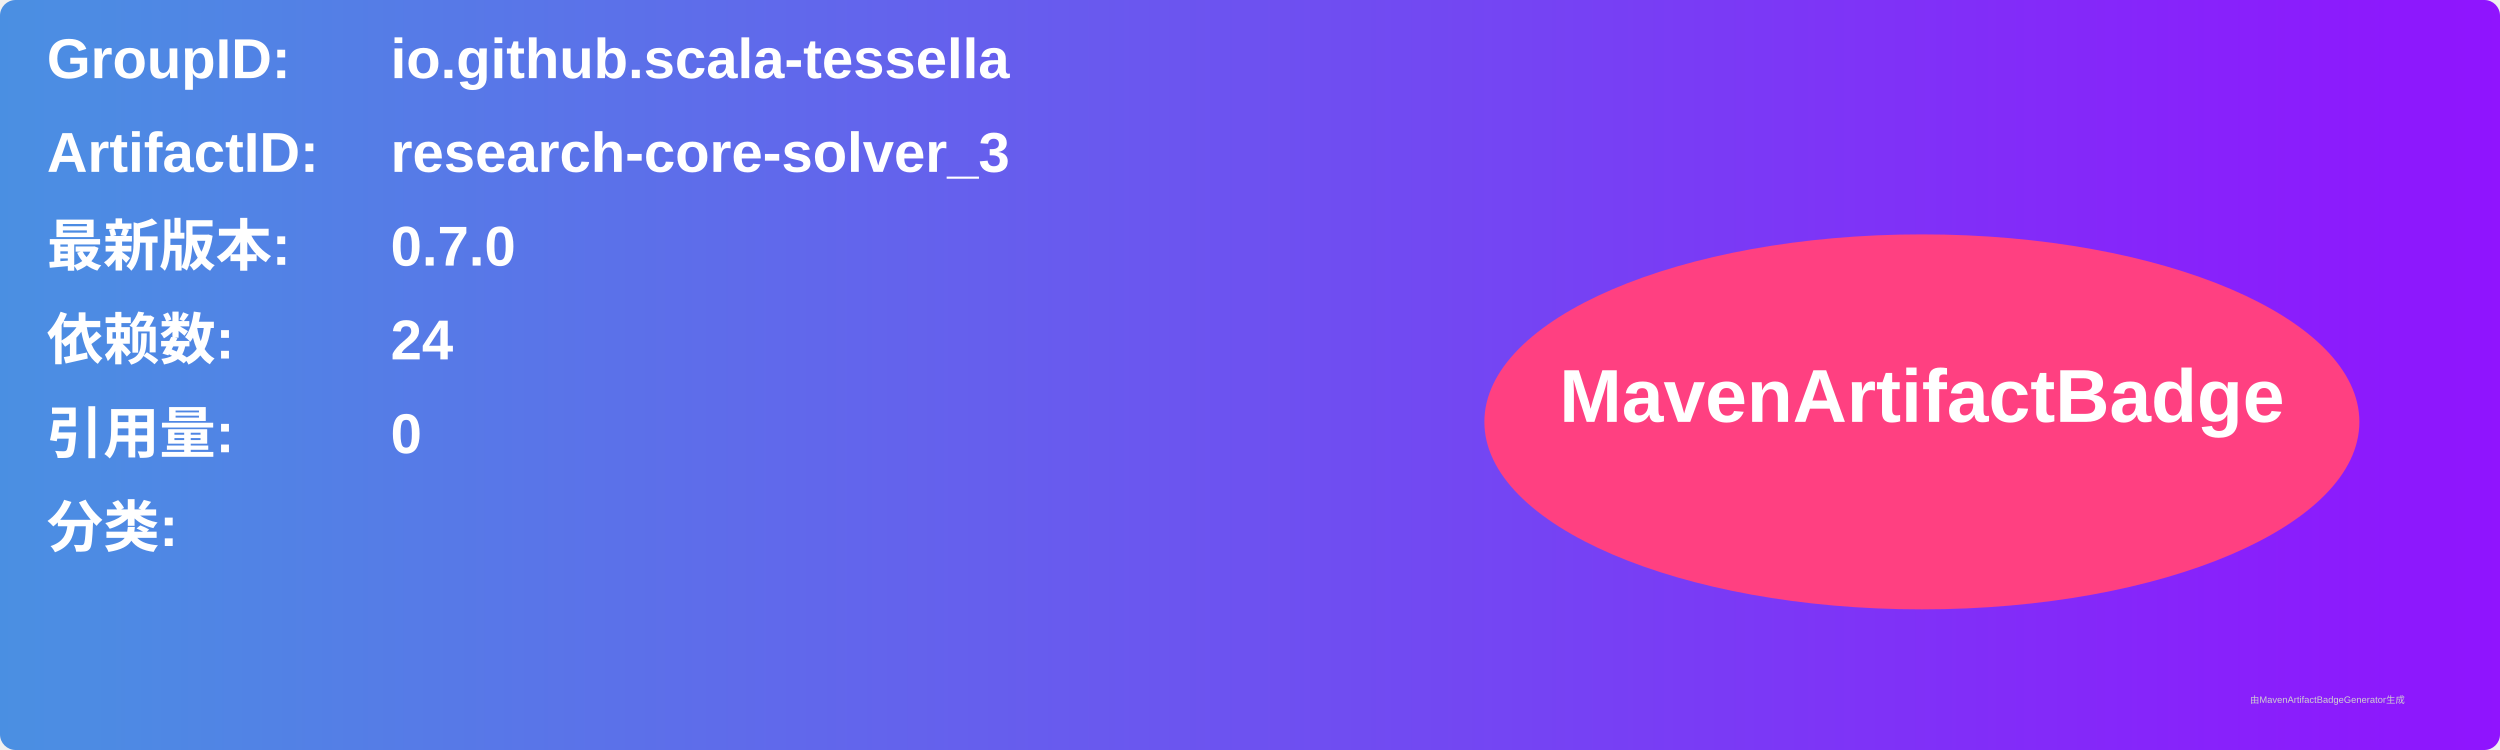
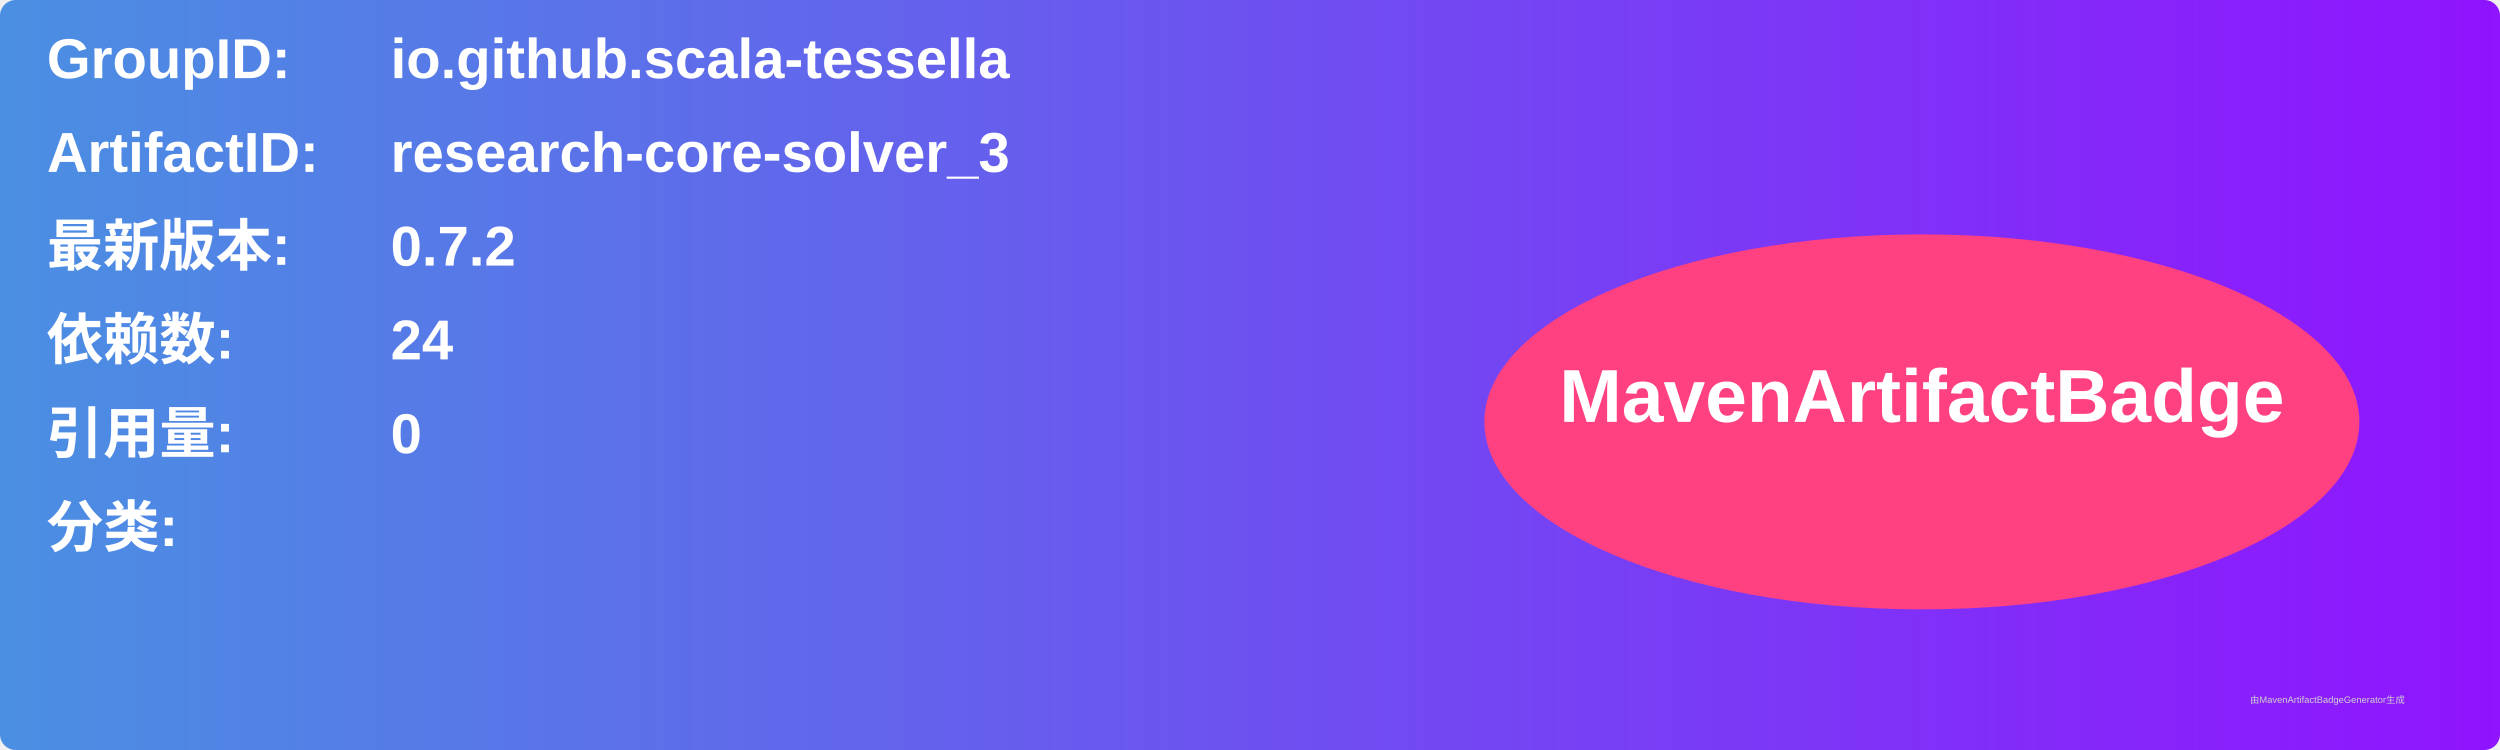
<svg xmlns="http://www.w3.org/2000/svg" width="800" height="240" viewBox="0 0 800 240">
  <linearGradient id="grad" x1="0%" y1="0%" x2="100%" y2="0%">
    <stop offset="0%" stop-color="#4a90e2" />
    <stop offset="100%" stop-color="#9013fe" />
  </linearGradient>
  <rect width="100%" height="100%" rx="5" ry="5" fill="url(#grad)" />
  <g transform="translate(15, 15)">
    <text x="0" y="10" font-family="Arial" font-size="18" fill="white" font-weight="bold" width="260">GroupID:</text>
    <text x="110" y="10" font-family="Arial" font-size="18" fill="white" font-weight="bold" width="460">io.github.scala-tessella</text>
    <text x="0" y="40" font-family="Arial" font-size="18" fill="white" font-weight="bold" width="260">ArtifactID:</text>
    <text x="110" y="40" font-family="Arial" font-size="18" fill="white" font-weight="bold" width="460">research-core-solver_3</text>
    <text x="0" y="70" font-family="Arial" font-size="18" fill="white" font-weight="bold">最新版本:</text>
    <text x="110" y="70" font-family="Arial" font-size="18" fill="white" font-weight="bold">
-       <tspan font-weight="bold">0.7.0</tspan>
+       <tspan font-weight="bold">0.7.2</tspan>
    </text>
    <text x="0" y="100" font-family="Arial" font-size="18" fill="white" font-weight="bold">依赖数: </text>
    <text x="110" y="100" font-family="Arial" font-size="18" fill="white">
      <tspan font-weight="bold">24</tspan>
    </text>
    <text x="0" y="130" font-family="Arial" font-size="18" fill="white" font-weight="bold">引用量: </text>
    <text x="110" y="130" font-family="Arial" font-size="18" fill="white">
      <tspan font-weight="bold">0</tspan>
    </text>
    <text x="0" y="160" font-family="Arial" font-size="18" fill="white" font-weight="bold">分类:</text>
    <text x="10" y="190" font-family="Arial" font-size="10" fill="white">
      <tspan font-weight="bold" />
    </text>
    <ellipse cx="600" cy="120" rx="140" ry="60" fill="#ff4081" />
    <text x="600" y="120" text-anchor="middle" font-family="Arial" font-size="24" fill="white" font-weight="bold">MavenArtifactBadge</text>
  </g>
  <text x="720" y="225" font-family="Arial" font-size="3" fill="#d0d0d0">由MavenArtifactBadgeGenerator生成</text>
</svg>
